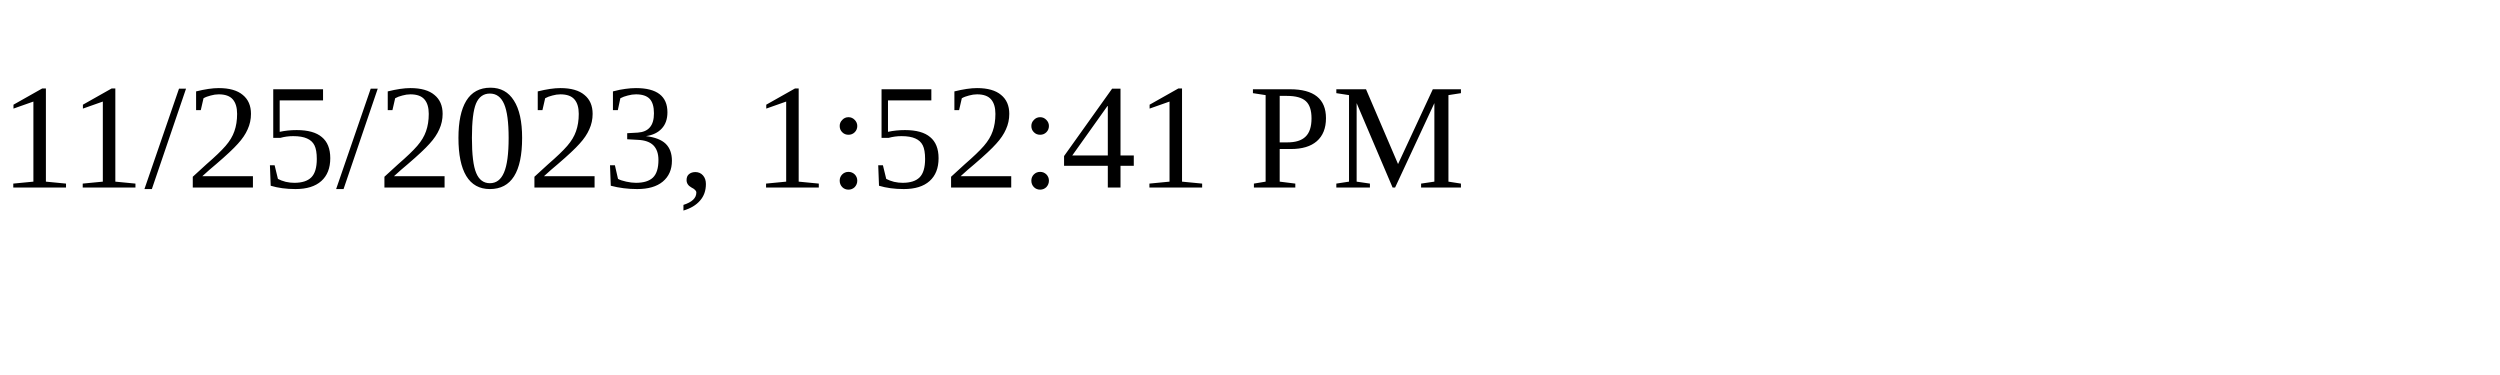
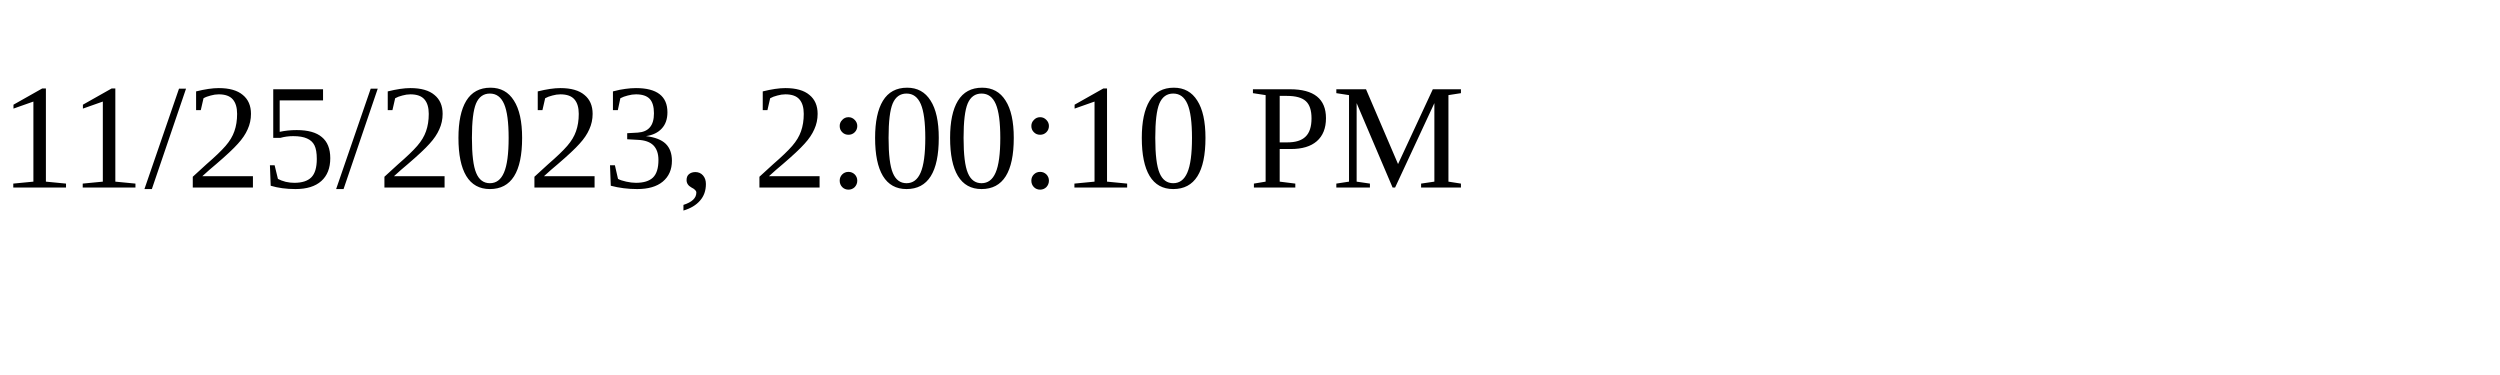
<svg xmlns="http://www.w3.org/2000/svg" height="30" width="200">
-   <text x="0" y="15">11/25/2023, 1:52:41 PM</text>
+   <text x="0" y="15">11/25/2023, 2:00:10 PM</text>
</svg>
